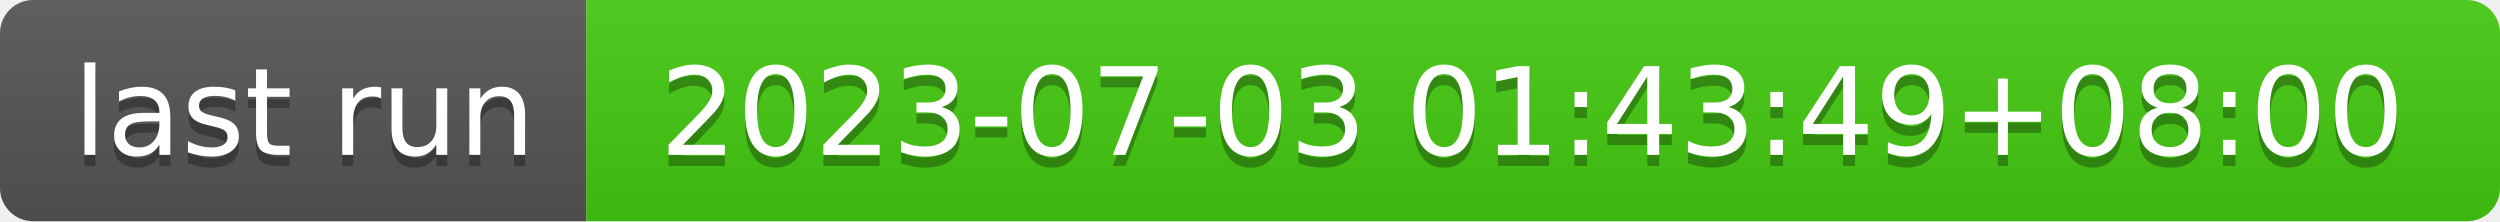
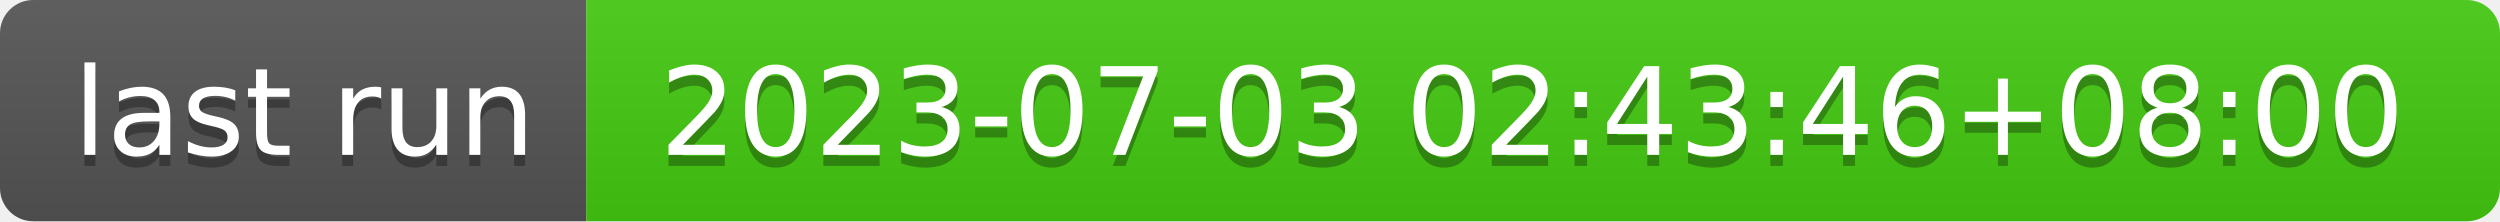
- <svg xmlns="http://www.w3.org/2000/svg" width="226" height="20" role="img" aria-label="last run: 2023-07-03 01:43:49+08:00">
+ <svg xmlns="http://www.w3.org/2000/svg" width="226" height="20" role="img" aria-label="last run: 2023-07-03 02:43:46+08:00">
  <linearGradient id="s" x2="0" y2="100%">
    <stop offset="0" stop-color="#bbb" stop-opacity=".1" />
    <stop offset="1" stop-opacity=".1" />
  </linearGradient>
  <clipPath id="r">
    <rect width="226" height="20" rx="3" fill="#fff" />
  </clipPath>
  <g clip-path="url(#r)">
    <rect width="53" height="20" fill="#555" />
    <rect x="53" width="173" height="20" fill="#4c1" />
    <rect width="226" height="20" fill="url(#s)" />
  </g>
  <g fill="#fff" text-anchor="middle" font-family="Verdana,Geneva,DejaVu Sans,sans-serif" text-rendering="geometricPrecision" font-size="110">
    <text aria-hidden="true" x="275" y="150" fill="#010101" fill-opacity=".3" transform="scale(.1)" textLength="430">last run</text>
    <text x="275" y="140" transform="scale(.1)" fill="#fff" textLength="430">last run</text>
-     <text aria-hidden="true" x="1385" y="150" fill="#010101" fill-opacity=".3" transform="scale(.1)" textLength="1630">2023-07-03 01:43:49+08:00</text>
-     <text x="1385" y="140" transform="scale(.1)" fill="#fff" textLength="1630">2023-07-03 01:43:49+08:00</text>
+     <text aria-hidden="true" x="1385" y="150" fill="#010101" fill-opacity=".3" transform="scale(.1)" textLength="1630">2023-07-03 02:43:46+08:00</text>
+     <text x="1385" y="140" transform="scale(.1)" fill="#fff" textLength="1630">2023-07-03 02:43:46+08:00</text>
  </g>
</svg>
